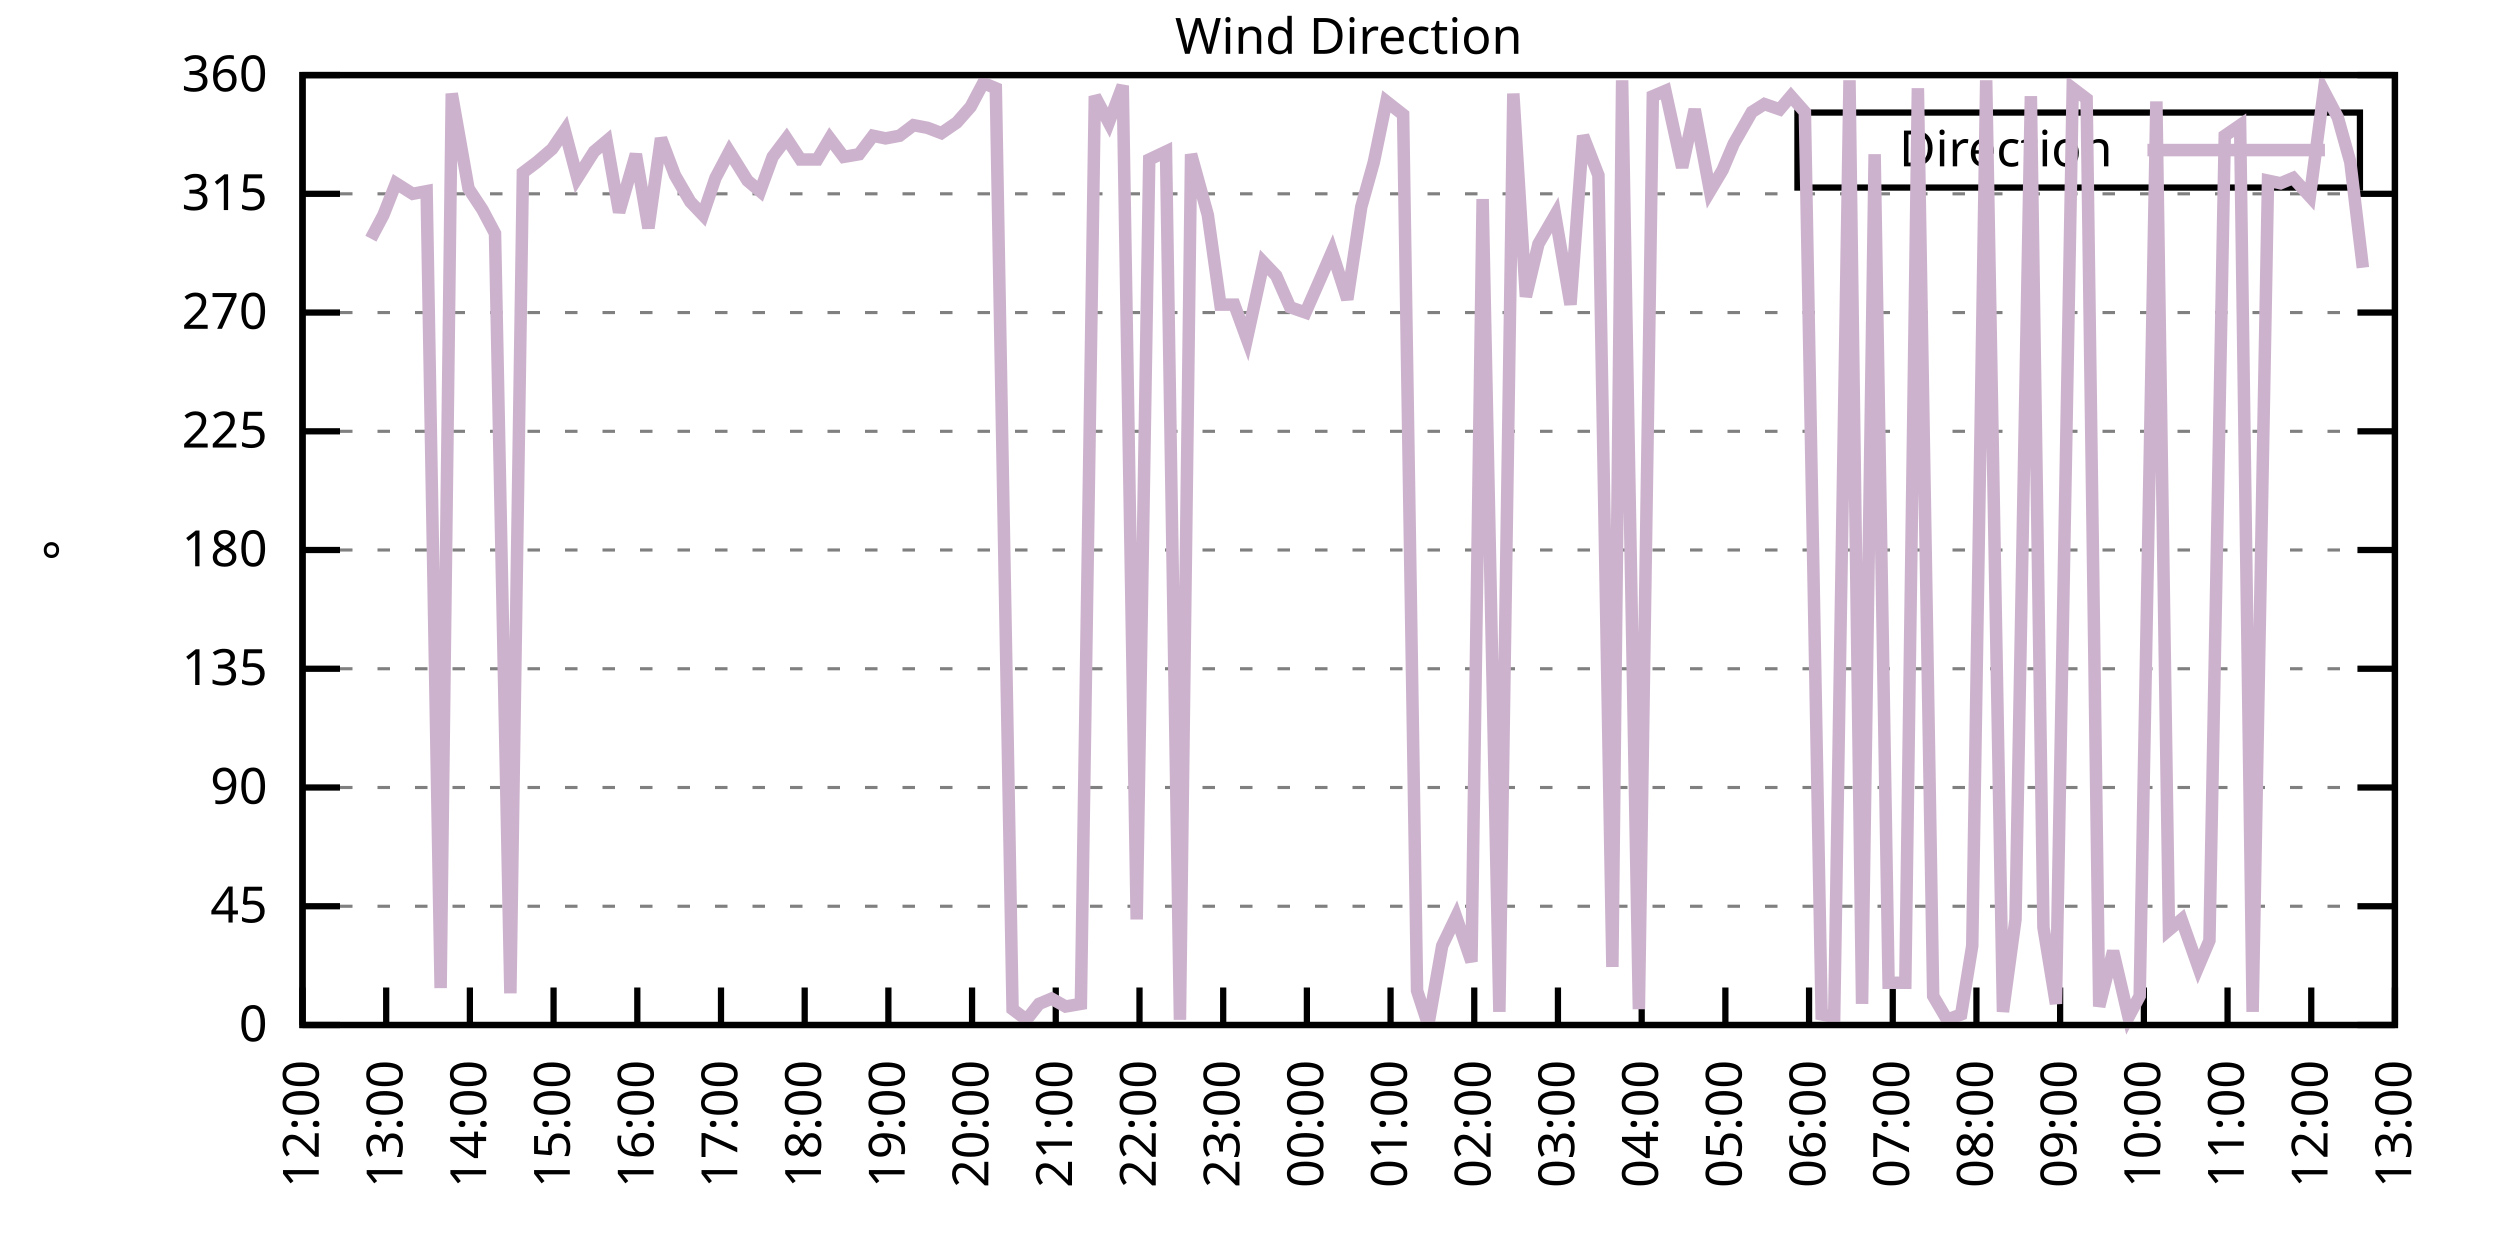
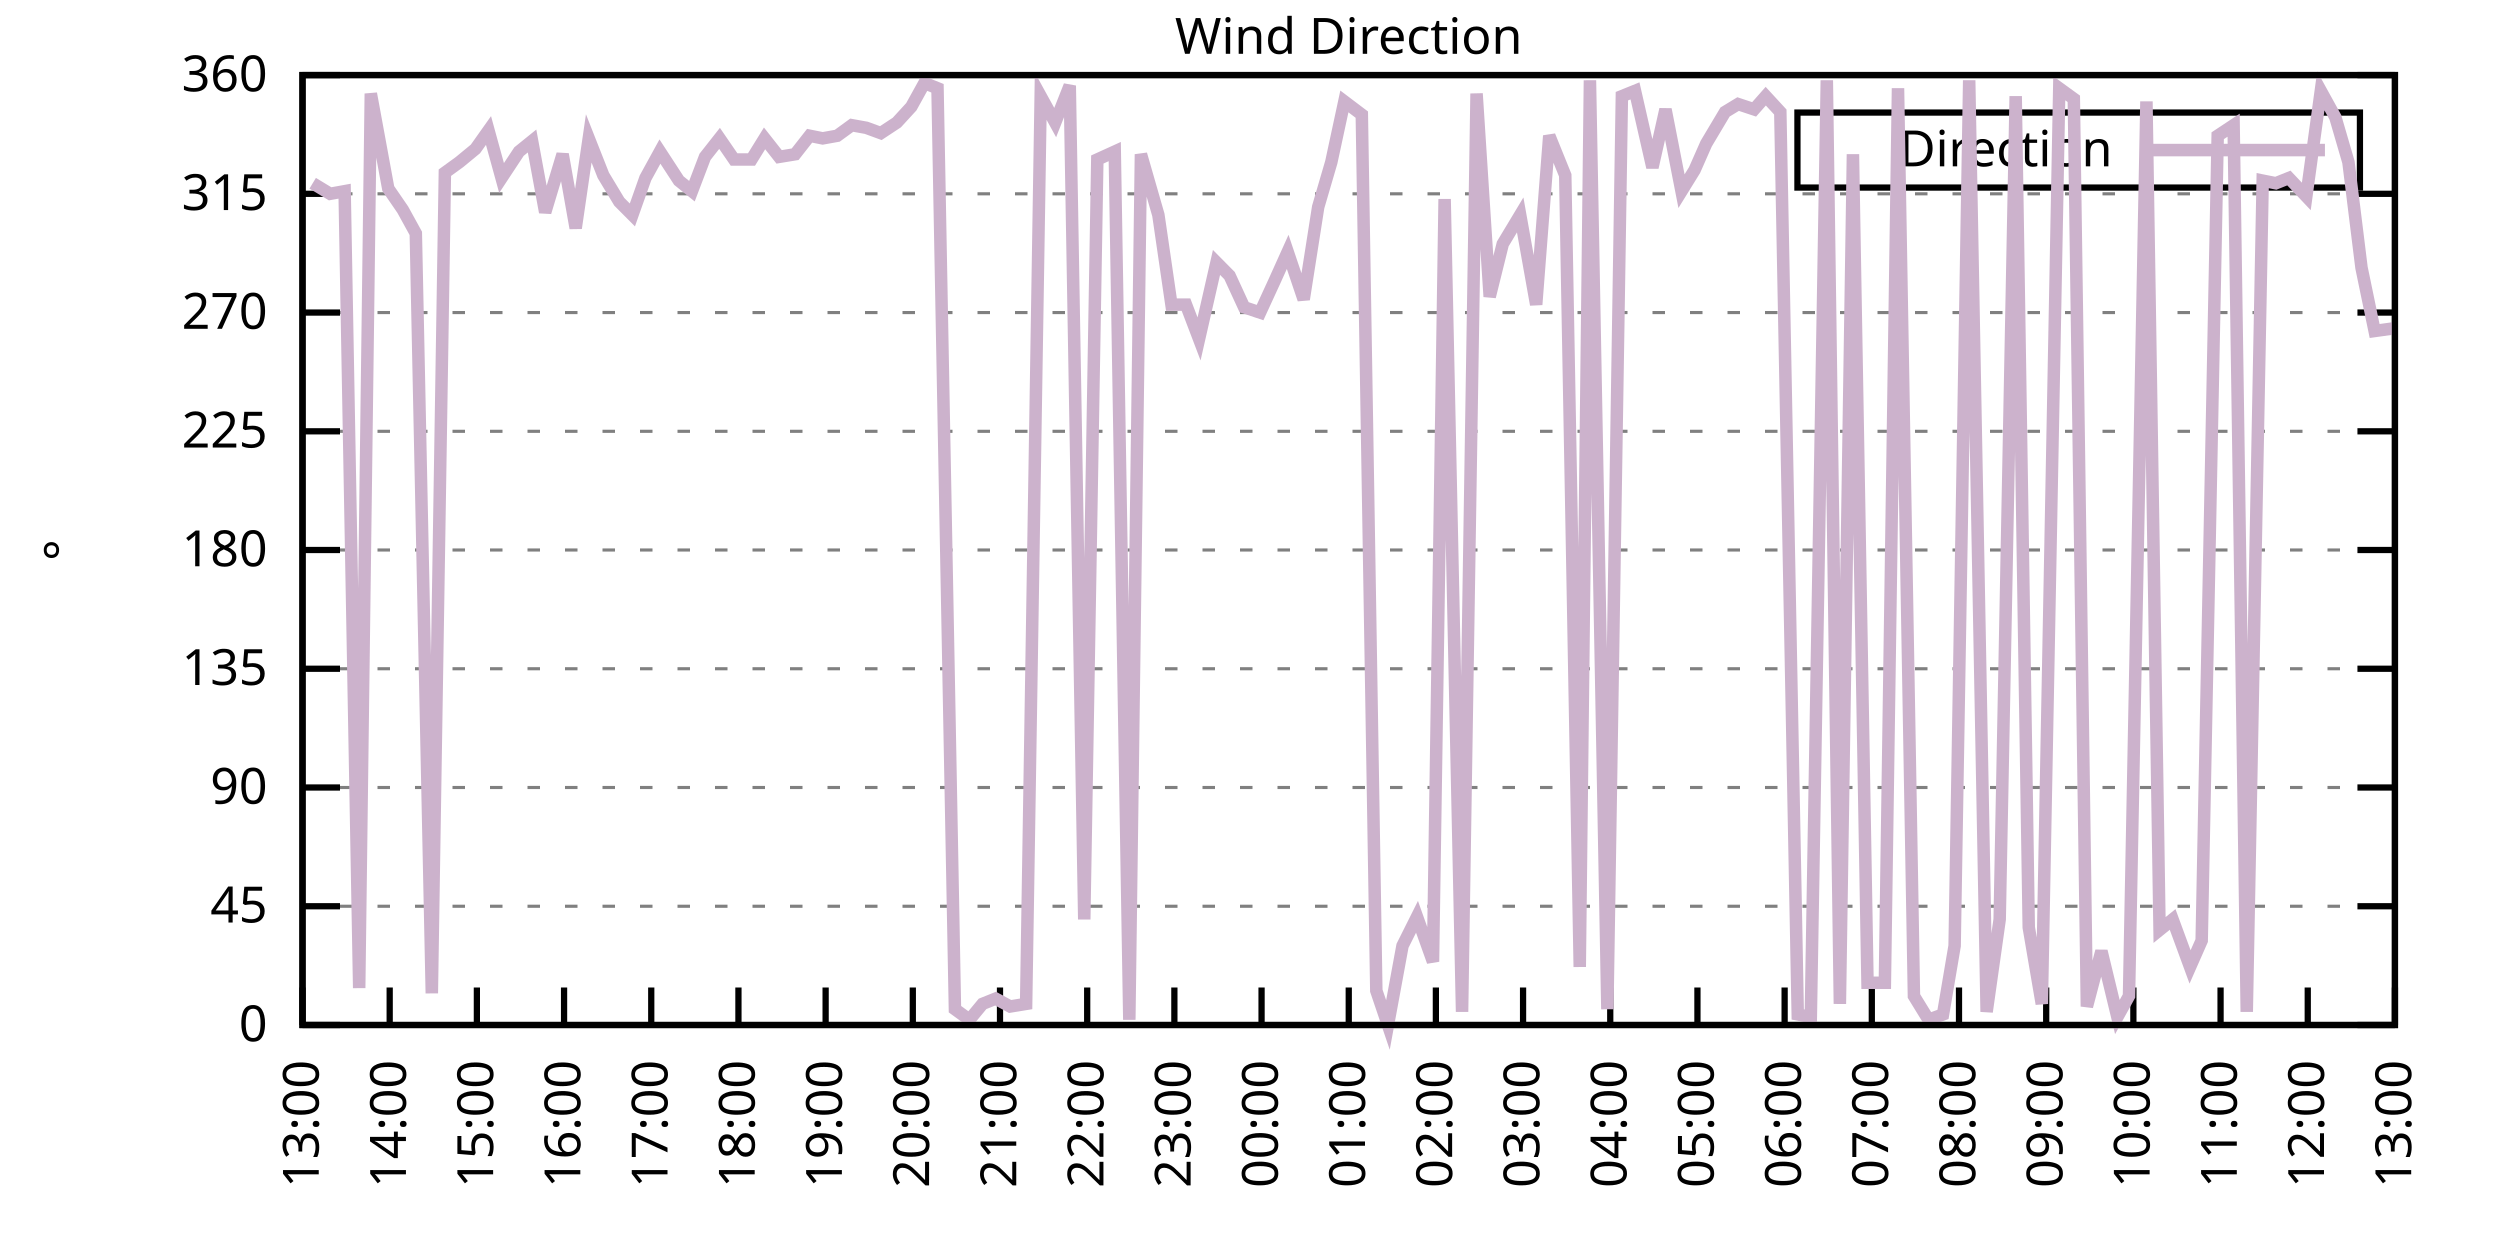
<svg xmlns="http://www.w3.org/2000/svg" xmlns:xlink="http://www.w3.org/1999/xlink" width="400" height="200" viewBox="0 0 400 200">
  <g id="gnuplot_canvas">
    <rect x="0" y="0" width="400" height="200" fill="none" />
    <defs>
      <circle id="gpDot" r="0.5" stroke-width="0.5" stroke="currentColor" />
      <path id="gpPt0" stroke-width="0.333" stroke="currentColor" d="M-1,0 h2 M0,-1 v2" />
      <path id="gpPt1" stroke-width="0.333" stroke="currentColor" d="M-1,-1 L1,1 M1,-1 L-1,1" />
      <path id="gpPt2" stroke-width="0.333" stroke="currentColor" d="M-1,0 L1,0 M0,-1 L0,1 M-1,-1 L1,1 M-1,1 L1,-1" />
      <rect id="gpPt3" stroke-width="0.333" stroke="currentColor" x="-1" y="-1" width="2" height="2" />
      <rect id="gpPt4" stroke-width="0.333" stroke="currentColor" fill="currentColor" x="-1" y="-1" width="2" height="2" />
      <circle id="gpPt5" stroke-width="0.333" stroke="currentColor" cx="0" cy="0" r="1" />
      <use xlink:href="#gpPt5" id="gpPt6" fill="currentColor" stroke="none" />
      <path id="gpPt7" stroke-width="0.333" stroke="currentColor" d="M0,-1.33 L-1.33,0.67 L1.33,0.67 z" />
      <use xlink:href="#gpPt7" id="gpPt8" fill="currentColor" stroke="none" />
      <use xlink:href="#gpPt7" id="gpPt9" stroke="currentColor" transform="rotate(180)" />
      <use xlink:href="#gpPt9" id="gpPt10" fill="currentColor" stroke="none" />
      <use xlink:href="#gpPt3" id="gpPt11" stroke="currentColor" transform="rotate(45)" />
      <use xlink:href="#gpPt11" id="gpPt12" fill="currentColor" stroke="none" />
      <path id="gpPt13" stroke-width="0.333" stroke="currentColor" d="M0,1.330 L1.265,0.411 L0.782,-1.067 L-0.782,-1.076 L-1.265,0.411 z" />
      <use xlink:href="#gpPt13" id="gpPt14" fill="currentColor" stroke="none" />
      <filter id="textbox" filterUnits="objectBoundingBox" x="0" y="0" height="1" width="1">
        <feFlood flood-color="white" flood-opacity="1" result="bgnd" />
        <feComposite in="SourceGraphic" in2="bgnd" operator="atop" />
      </filter>
      <filter id="greybox" filterUnits="objectBoundingBox" x="0" y="0" height="1" width="1">
        <feFlood flood-color="lightgrey" flood-opacity="1" result="grey" />
        <feComposite in="SourceGraphic" in2="grey" operator="atop" />
      </filter>
    </defs>
    <g fill="none" color="white" stroke="currentColor" stroke-width="1.00" stroke-linecap="butt" stroke-linejoin="miter">
</g>
    <g fill="none" color="black" stroke="currentColor" stroke-width="1.00" stroke-linecap="butt" stroke-linejoin="miter">
      <g stroke="none" shape-rendering="crispEdges">
        <polygon fill="rgb(255, 255, 255)" points="48.40,164.00 383.18,164.00 383.18,12.02 48.40,12.02 " />
      </g>
    </g>
    <g fill="none" color="black" stroke="currentColor" stroke-width="1.00" stroke-linecap="butt" stroke-linejoin="miter">
</g>
    <g fill="none" color="black" stroke="black" stroke-width="0.50" stroke-linecap="butt" stroke-linejoin="miter">
</g>
    <g fill="none" color="gray" stroke="currentColor" stroke-width="0.50" stroke-linecap="butt" stroke-linejoin="miter">
      <path stroke="gray" stroke-dasharray="2,4" class="gridline" d="M48.40,164.00 L383.19,164.00  " />
    </g>
    <g fill="none" color="gray" stroke="gray" stroke-width="1.00" stroke-linecap="butt" stroke-linejoin="miter">
</g>
    <g fill="none" color="black" stroke="currentColor" stroke-width="1.00" stroke-linecap="butt" stroke-linejoin="miter">
      <path stroke="black" d="M48.40,164.00 L54.40,164.00 M383.19,164.00 L377.19,164.00  " />
      <g transform="translate(42.80,166.60)" stroke="none" fill="black" font-family="Sans" font-size="8.00" text-anchor="end">
        <text>
          <tspan font-family="Sans"> 0</tspan>
        </text>
      </g>
    </g>
    <g fill="none" color="black" stroke="currentColor" stroke-width="1.00" stroke-linecap="butt" stroke-linejoin="miter">
</g>
    <g fill="none" color="black" stroke="black" stroke-width="0.50" stroke-linecap="butt" stroke-linejoin="miter">
</g>
    <g fill="none" color="gray" stroke="currentColor" stroke-width="0.50" stroke-linecap="butt" stroke-linejoin="miter">
      <path stroke="gray" stroke-dasharray="2,4" class="gridline" d="M48.40,145.00 L383.19,145.00  " />
    </g>
    <g fill="none" color="gray" stroke="gray" stroke-width="1.00" stroke-linecap="butt" stroke-linejoin="miter">
</g>
    <g fill="none" color="black" stroke="currentColor" stroke-width="1.00" stroke-linecap="butt" stroke-linejoin="miter">
      <path stroke="black" d="M48.40,145.00 L54.40,145.00 M383.19,145.00 L377.19,145.00  " />
      <g transform="translate(42.80,147.60)" stroke="none" fill="black" font-family="Sans" font-size="8.00" text-anchor="end">
        <text>
          <tspan font-family="Sans"> 45</tspan>
        </text>
      </g>
    </g>
    <g fill="none" color="black" stroke="currentColor" stroke-width="1.00" stroke-linecap="butt" stroke-linejoin="miter">
</g>
    <g fill="none" color="black" stroke="black" stroke-width="0.50" stroke-linecap="butt" stroke-linejoin="miter">
</g>
    <g fill="none" color="gray" stroke="currentColor" stroke-width="0.50" stroke-linecap="butt" stroke-linejoin="miter">
      <path stroke="gray" stroke-dasharray="2,4" class="gridline" d="M48.40,126.00 L383.19,126.00  " />
    </g>
    <g fill="none" color="gray" stroke="gray" stroke-width="1.00" stroke-linecap="butt" stroke-linejoin="miter">
</g>
    <g fill="none" color="black" stroke="currentColor" stroke-width="1.00" stroke-linecap="butt" stroke-linejoin="miter">
      <path stroke="black" d="M48.40,126.00 L54.40,126.00 M383.19,126.00 L377.19,126.00  " />
      <g transform="translate(42.80,128.60)" stroke="none" fill="black" font-family="Sans" font-size="8.00" text-anchor="end">
        <text>
          <tspan font-family="Sans"> 90</tspan>
        </text>
      </g>
    </g>
    <g fill="none" color="black" stroke="currentColor" stroke-width="1.00" stroke-linecap="butt" stroke-linejoin="miter">
</g>
    <g fill="none" color="black" stroke="black" stroke-width="0.50" stroke-linecap="butt" stroke-linejoin="miter">
</g>
    <g fill="none" color="gray" stroke="currentColor" stroke-width="0.50" stroke-linecap="butt" stroke-linejoin="miter">
      <path stroke="gray" stroke-dasharray="2,4" class="gridline" d="M48.40,107.00 L383.19,107.00  " />
    </g>
    <g fill="none" color="gray" stroke="gray" stroke-width="1.00" stroke-linecap="butt" stroke-linejoin="miter">
</g>
    <g fill="none" color="black" stroke="currentColor" stroke-width="1.00" stroke-linecap="butt" stroke-linejoin="miter">
      <path stroke="black" d="M48.40,107.00 L54.40,107.00 M383.19,107.00 L377.19,107.00  " />
      <g transform="translate(42.80,109.60)" stroke="none" fill="black" font-family="Sans" font-size="8.00" text-anchor="end">
        <text>
          <tspan font-family="Sans"> 135</tspan>
        </text>
      </g>
    </g>
    <g fill="none" color="black" stroke="currentColor" stroke-width="1.00" stroke-linecap="butt" stroke-linejoin="miter">
</g>
    <g fill="none" color="black" stroke="black" stroke-width="0.50" stroke-linecap="butt" stroke-linejoin="miter">
</g>
    <g fill="none" color="gray" stroke="currentColor" stroke-width="0.50" stroke-linecap="butt" stroke-linejoin="miter">
      <path stroke="gray" stroke-dasharray="2,4" class="gridline" d="M48.40,88.00 L383.19,88.00  " />
    </g>
    <g fill="none" color="gray" stroke="gray" stroke-width="1.00" stroke-linecap="butt" stroke-linejoin="miter">
</g>
    <g fill="none" color="black" stroke="currentColor" stroke-width="1.00" stroke-linecap="butt" stroke-linejoin="miter">
      <path stroke="black" d="M48.40,88.00 L54.40,88.00 M383.19,88.00 L377.19,88.00  " />
      <g transform="translate(42.80,90.60)" stroke="none" fill="black" font-family="Sans" font-size="8.00" text-anchor="end">
        <text>
          <tspan font-family="Sans"> 180</tspan>
        </text>
      </g>
    </g>
    <g fill="none" color="black" stroke="currentColor" stroke-width="1.00" stroke-linecap="butt" stroke-linejoin="miter">
</g>
    <g fill="none" color="black" stroke="black" stroke-width="0.50" stroke-linecap="butt" stroke-linejoin="miter">
</g>
    <g fill="none" color="gray" stroke="currentColor" stroke-width="0.50" stroke-linecap="butt" stroke-linejoin="miter">
      <path stroke="gray" stroke-dasharray="2,4" class="gridline" d="M48.40,69.01 L383.19,69.01  " />
    </g>
    <g fill="none" color="gray" stroke="gray" stroke-width="1.00" stroke-linecap="butt" stroke-linejoin="miter">
</g>
    <g fill="none" color="black" stroke="currentColor" stroke-width="1.00" stroke-linecap="butt" stroke-linejoin="miter">
      <path stroke="black" d="M48.40,69.01 L54.40,69.01 M383.19,69.01 L377.19,69.01  " />
      <g transform="translate(42.80,71.61)" stroke="none" fill="black" font-family="Sans" font-size="8.00" text-anchor="end">
        <text>
          <tspan font-family="Sans"> 225</tspan>
        </text>
      </g>
    </g>
    <g fill="none" color="black" stroke="currentColor" stroke-width="1.00" stroke-linecap="butt" stroke-linejoin="miter">
</g>
    <g fill="none" color="black" stroke="black" stroke-width="0.50" stroke-linecap="butt" stroke-linejoin="miter">
</g>
    <g fill="none" color="gray" stroke="currentColor" stroke-width="0.50" stroke-linecap="butt" stroke-linejoin="miter">
      <path stroke="gray" stroke-dasharray="2,4" class="gridline" d="M48.40,50.01 L383.19,50.01  " />
    </g>
    <g fill="none" color="gray" stroke="gray" stroke-width="1.00" stroke-linecap="butt" stroke-linejoin="miter">
</g>
    <g fill="none" color="black" stroke="currentColor" stroke-width="1.00" stroke-linecap="butt" stroke-linejoin="miter">
      <path stroke="black" d="M48.40,50.01 L54.40,50.01 M383.19,50.01 L377.19,50.01  " />
      <g transform="translate(42.80,52.61)" stroke="none" fill="black" font-family="Sans" font-size="8.00" text-anchor="end">
        <text>
          <tspan font-family="Sans"> 270</tspan>
        </text>
      </g>
    </g>
    <g fill="none" color="black" stroke="currentColor" stroke-width="1.00" stroke-linecap="butt" stroke-linejoin="miter">
</g>
    <g fill="none" color="black" stroke="black" stroke-width="0.50" stroke-linecap="butt" stroke-linejoin="miter">
</g>
    <g fill="none" color="gray" stroke="currentColor" stroke-width="0.50" stroke-linecap="butt" stroke-linejoin="miter">
      <path stroke="gray" stroke-dasharray="2,4" class="gridline" d="M48.40,31.01 L383.19,31.01  " />
    </g>
    <g fill="none" color="gray" stroke="gray" stroke-width="1.00" stroke-linecap="butt" stroke-linejoin="miter">
</g>
    <g fill="none" color="black" stroke="currentColor" stroke-width="1.00" stroke-linecap="butt" stroke-linejoin="miter">
      <path stroke="black" d="M48.40,31.01 L54.40,31.01 M383.19,31.01 L377.19,31.01  " />
      <g transform="translate(42.80,33.61)" stroke="none" fill="black" font-family="Sans" font-size="8.00" text-anchor="end">
        <text>
          <tspan font-family="Sans"> 315</tspan>
        </text>
      </g>
    </g>
    <g fill="none" color="black" stroke="currentColor" stroke-width="1.00" stroke-linecap="butt" stroke-linejoin="miter">
</g>
    <g fill="none" color="black" stroke="black" stroke-width="0.50" stroke-linecap="butt" stroke-linejoin="miter">
</g>
    <g fill="none" color="gray" stroke="currentColor" stroke-width="0.50" stroke-linecap="butt" stroke-linejoin="miter">
      <path stroke="gray" stroke-dasharray="2,4" class="gridline" d="M48.40,12.01 L383.19,12.01  " />
    </g>
    <g fill="none" color="gray" stroke="gray" stroke-width="1.00" stroke-linecap="butt" stroke-linejoin="miter">
</g>
    <g fill="none" color="black" stroke="currentColor" stroke-width="1.00" stroke-linecap="butt" stroke-linejoin="miter">
      <path stroke="black" d="M48.40,12.01 L54.40,12.01 M383.19,12.01 L377.19,12.01  " />
      <g transform="translate(42.80,14.61)" stroke="none" fill="black" font-family="Sans" font-size="8.00" text-anchor="end">
        <text>
          <tspan font-family="Sans"> 360</tspan>
        </text>
      </g>
    </g>
    <g fill="none" color="black" stroke="currentColor" stroke-width="1.00" stroke-linecap="butt" stroke-linejoin="miter">
      <path stroke="black" d="M48.40,164.00 L48.40,158.00  " />
      <g transform="translate(51.00,169.60) rotate(270.00)" stroke="none" fill="black" font-family="Sans" font-size="8.00" text-anchor="end">
        <text>
-           <tspan font-family="Sans">12:00</tspan>
-         </text>
-       </g>
-     </g>
-     <g fill="none" color="black" stroke="currentColor" stroke-width="1.00" stroke-linecap="butt" stroke-linejoin="miter">
-       <path stroke="black" d="M61.79,164.00 L61.79,158.00  " />
-       <g transform="translate(64.39,169.60) rotate(270.00)" stroke="none" fill="black" font-family="Sans" font-size="8.00" text-anchor="end">
-         <text>
          <tspan font-family="Sans">13:00</tspan>
        </text>
      </g>
    </g>
    <g fill="none" color="black" stroke="currentColor" stroke-width="1.00" stroke-linecap="butt" stroke-linejoin="miter">
-       <path stroke="black" d="M75.18,164.00 L75.18,158.00  " />
-       <g transform="translate(77.78,169.60) rotate(270.00)" stroke="none" fill="black" font-family="Sans" font-size="8.00" text-anchor="end">
+       <path stroke="black" d="M62.35,164.00 L62.35,158.00  " />
+       <g transform="translate(64.95,169.60) rotate(270.00)" stroke="none" fill="black" font-family="Sans" font-size="8.00" text-anchor="end">
        <text>
          <tspan font-family="Sans">14:00</tspan>
        </text>
      </g>
    </g>
    <g fill="none" color="black" stroke="currentColor" stroke-width="1.00" stroke-linecap="butt" stroke-linejoin="miter">
-       <path stroke="black" d="M88.57,164.00 L88.57,158.00  " />
-       <g transform="translate(91.17,169.60) rotate(270.00)" stroke="none" fill="black" font-family="Sans" font-size="8.00" text-anchor="end">
+       <path stroke="black" d="M76.30,164.00 L76.30,158.00  " />
+       <g transform="translate(78.90,169.60) rotate(270.00)" stroke="none" fill="black" font-family="Sans" font-size="8.00" text-anchor="end">
        <text>
          <tspan font-family="Sans">15:00</tspan>
        </text>
      </g>
    </g>
    <g fill="none" color="black" stroke="currentColor" stroke-width="1.00" stroke-linecap="butt" stroke-linejoin="miter">
-       <path stroke="black" d="M101.97,164.00 L101.97,158.00  " />
-       <g transform="translate(104.57,169.60) rotate(270.00)" stroke="none" fill="black" font-family="Sans" font-size="8.00" text-anchor="end">
+       <path stroke="black" d="M90.25,164.00 L90.25,158.00  " />
+       <g transform="translate(92.85,169.60) rotate(270.00)" stroke="none" fill="black" font-family="Sans" font-size="8.00" text-anchor="end">
        <text>
          <tspan font-family="Sans">16:00</tspan>
        </text>
      </g>
    </g>
    <g fill="none" color="black" stroke="currentColor" stroke-width="1.00" stroke-linecap="butt" stroke-linejoin="miter">
-       <path stroke="black" d="M115.36,164.00 L115.36,158.00  " />
-       <g transform="translate(117.96,169.60) rotate(270.00)" stroke="none" fill="black" font-family="Sans" font-size="8.00" text-anchor="end">
+       <path stroke="black" d="M104.20,164.00 L104.20,158.00  " />
+       <g transform="translate(106.80,169.60) rotate(270.00)" stroke="none" fill="black" font-family="Sans" font-size="8.00" text-anchor="end">
        <text>
          <tspan font-family="Sans">17:00</tspan>
        </text>
      </g>
    </g>
    <g fill="none" color="black" stroke="currentColor" stroke-width="1.00" stroke-linecap="butt" stroke-linejoin="miter">
-       <path stroke="black" d="M128.75,164.00 L128.75,158.00  " />
-       <g transform="translate(131.35,169.60) rotate(270.00)" stroke="none" fill="black" font-family="Sans" font-size="8.00" text-anchor="end">
+       <path stroke="black" d="M118.15,164.00 L118.15,158.00  " />
+       <g transform="translate(120.75,169.60) rotate(270.00)" stroke="none" fill="black" font-family="Sans" font-size="8.00" text-anchor="end">
        <text>
          <tspan font-family="Sans">18:00</tspan>
        </text>
      </g>
    </g>
    <g fill="none" color="black" stroke="currentColor" stroke-width="1.00" stroke-linecap="butt" stroke-linejoin="miter">
-       <path stroke="black" d="M142.14,164.00 L142.14,158.00  " />
-       <g transform="translate(144.74,169.60) rotate(270.00)" stroke="none" fill="black" font-family="Sans" font-size="8.00" text-anchor="end">
+       <path stroke="black" d="M132.10,164.00 L132.10,158.00  " />
+       <g transform="translate(134.70,169.60) rotate(270.00)" stroke="none" fill="black" font-family="Sans" font-size="8.00" text-anchor="end">
        <text>
          <tspan font-family="Sans">19:00</tspan>
        </text>
      </g>
    </g>
    <g fill="none" color="black" stroke="currentColor" stroke-width="1.00" stroke-linecap="butt" stroke-linejoin="miter">
-       <path stroke="black" d="M155.53,164.00 L155.53,158.00  " />
-       <g transform="translate(158.13,169.60) rotate(270.00)" stroke="none" fill="black" font-family="Sans" font-size="8.00" text-anchor="end">
+       <path stroke="black" d="M146.05,164.00 L146.05,158.00  " />
+       <g transform="translate(148.65,169.60) rotate(270.00)" stroke="none" fill="black" font-family="Sans" font-size="8.00" text-anchor="end">
        <text>
          <tspan font-family="Sans">20:00</tspan>
        </text>
      </g>
    </g>
    <g fill="none" color="black" stroke="currentColor" stroke-width="1.00" stroke-linecap="butt" stroke-linejoin="miter">
-       <path stroke="black" d="M168.92,164.00 L168.92,158.00  " />
-       <g transform="translate(171.52,169.60) rotate(270.00)" stroke="none" fill="black" font-family="Sans" font-size="8.00" text-anchor="end">
+       <path stroke="black" d="M160.00,164.00 L160.00,158.00  " />
+       <g transform="translate(162.60,169.60) rotate(270.00)" stroke="none" fill="black" font-family="Sans" font-size="8.00" text-anchor="end">
        <text>
          <tspan font-family="Sans">21:00</tspan>
        </text>
      </g>
    </g>
    <g fill="none" color="black" stroke="currentColor" stroke-width="1.00" stroke-linecap="butt" stroke-linejoin="miter">
-       <path stroke="black" d="M182.32,164.00 L182.32,158.00  " />
-       <g transform="translate(184.92,169.60) rotate(270.00)" stroke="none" fill="black" font-family="Sans" font-size="8.00" text-anchor="end">
+       <path stroke="black" d="M173.95,164.00 L173.95,158.00  " />
+       <g transform="translate(176.55,169.60) rotate(270.00)" stroke="none" fill="black" font-family="Sans" font-size="8.00" text-anchor="end">
        <text>
          <tspan font-family="Sans">22:00</tspan>
        </text>
      </g>
    </g>
    <g fill="none" color="black" stroke="currentColor" stroke-width="1.00" stroke-linecap="butt" stroke-linejoin="miter">
-       <path stroke="black" d="M195.71,164.00 L195.71,158.00  " />
-       <g transform="translate(198.31,169.60) rotate(270.00)" stroke="none" fill="black" font-family="Sans" font-size="8.00" text-anchor="end">
+       <path stroke="black" d="M187.90,164.00 L187.90,158.00  " />
+       <g transform="translate(190.50,169.60) rotate(270.00)" stroke="none" fill="black" font-family="Sans" font-size="8.00" text-anchor="end">
        <text>
          <tspan font-family="Sans">23:00</tspan>
        </text>
      </g>
    </g>
    <g fill="none" color="black" stroke="currentColor" stroke-width="1.00" stroke-linecap="butt" stroke-linejoin="miter">
-       <path stroke="black" d="M209.10,164.00 L209.10,158.00  " />
-       <g transform="translate(211.70,169.60) rotate(270.00)" stroke="none" fill="black" font-family="Sans" font-size="8.00" text-anchor="end">
+       <path stroke="black" d="M201.85,164.00 L201.85,158.00  " />
+       <g transform="translate(204.45,169.60) rotate(270.00)" stroke="none" fill="black" font-family="Sans" font-size="8.00" text-anchor="end">
        <text>
          <tspan font-family="Sans">00:00</tspan>
        </text>
      </g>
    </g>
    <g fill="none" color="black" stroke="currentColor" stroke-width="1.00" stroke-linecap="butt" stroke-linejoin="miter">
-       <path stroke="black" d="M222.49,164.00 L222.49,158.00  " />
-       <g transform="translate(225.09,169.60) rotate(270.00)" stroke="none" fill="black" font-family="Sans" font-size="8.00" text-anchor="end">
+       <path stroke="black" d="M215.80,164.00 L215.80,158.00  " />
+       <g transform="translate(218.40,169.60) rotate(270.00)" stroke="none" fill="black" font-family="Sans" font-size="8.00" text-anchor="end">
        <text>
          <tspan font-family="Sans">01:00</tspan>
        </text>
      </g>
    </g>
    <g fill="none" color="black" stroke="currentColor" stroke-width="1.00" stroke-linecap="butt" stroke-linejoin="miter">
-       <path stroke="black" d="M235.88,164.00 L235.88,158.00  " />
-       <g transform="translate(238.48,169.60) rotate(270.00)" stroke="none" fill="black" font-family="Sans" font-size="8.00" text-anchor="end">
+       <path stroke="black" d="M229.74,164.00 L229.74,158.00  " />
+       <g transform="translate(232.34,169.60) rotate(270.00)" stroke="none" fill="black" font-family="Sans" font-size="8.00" text-anchor="end">
        <text>
          <tspan font-family="Sans">02:00</tspan>
        </text>
      </g>
    </g>
    <g fill="none" color="black" stroke="currentColor" stroke-width="1.00" stroke-linecap="butt" stroke-linejoin="miter">
-       <path stroke="black" d="M249.27,164.00 L249.27,158.00  " />
-       <g transform="translate(251.87,169.60) rotate(270.00)" stroke="none" fill="black" font-family="Sans" font-size="8.00" text-anchor="end">
+       <path stroke="black" d="M243.69,164.00 L243.69,158.00  " />
+       <g transform="translate(246.29,169.60) rotate(270.00)" stroke="none" fill="black" font-family="Sans" font-size="8.00" text-anchor="end">
        <text>
          <tspan font-family="Sans">03:00</tspan>
        </text>
      </g>
    </g>
    <g fill="none" color="black" stroke="currentColor" stroke-width="1.00" stroke-linecap="butt" stroke-linejoin="miter">
-       <path stroke="black" d="M262.67,164.00 L262.67,158.00  " />
-       <g transform="translate(265.27,169.60) rotate(270.00)" stroke="none" fill="black" font-family="Sans" font-size="8.00" text-anchor="end">
+       <path stroke="black" d="M257.64,164.00 L257.64,158.00  " />
+       <g transform="translate(260.24,169.60) rotate(270.00)" stroke="none" fill="black" font-family="Sans" font-size="8.00" text-anchor="end">
        <text>
          <tspan font-family="Sans">04:00</tspan>
        </text>
      </g>
    </g>
    <g fill="none" color="black" stroke="currentColor" stroke-width="1.00" stroke-linecap="butt" stroke-linejoin="miter">
-       <path stroke="black" d="M276.06,164.00 L276.06,158.00  " />
-       <g transform="translate(278.66,169.60) rotate(270.00)" stroke="none" fill="black" font-family="Sans" font-size="8.00" text-anchor="end">
+       <path stroke="black" d="M271.59,164.00 L271.59,158.00  " />
+       <g transform="translate(274.19,169.60) rotate(270.00)" stroke="none" fill="black" font-family="Sans" font-size="8.00" text-anchor="end">
        <text>
          <tspan font-family="Sans">05:00</tspan>
        </text>
      </g>
    </g>
    <g fill="none" color="black" stroke="currentColor" stroke-width="1.00" stroke-linecap="butt" stroke-linejoin="miter">
-       <path stroke="black" d="M289.45,164.00 L289.45,158.00  " />
-       <g transform="translate(292.05,169.60) rotate(270.00)" stroke="none" fill="black" font-family="Sans" font-size="8.00" text-anchor="end">
+       <path stroke="black" d="M285.54,164.00 L285.54,158.00  " />
+       <g transform="translate(288.14,169.60) rotate(270.00)" stroke="none" fill="black" font-family="Sans" font-size="8.00" text-anchor="end">
        <text>
          <tspan font-family="Sans">06:00</tspan>
        </text>
      </g>
    </g>
    <g fill="none" color="black" stroke="currentColor" stroke-width="1.00" stroke-linecap="butt" stroke-linejoin="miter">
-       <path stroke="black" d="M302.84,164.00 L302.84,158.00  " />
-       <g transform="translate(305.44,169.60) rotate(270.00)" stroke="none" fill="black" font-family="Sans" font-size="8.00" text-anchor="end">
+       <path stroke="black" d="M299.49,164.00 L299.49,158.00  " />
+       <g transform="translate(302.09,169.60) rotate(270.00)" stroke="none" fill="black" font-family="Sans" font-size="8.00" text-anchor="end">
        <text>
          <tspan font-family="Sans">07:00</tspan>
        </text>
      </g>
    </g>
    <g fill="none" color="black" stroke="currentColor" stroke-width="1.00" stroke-linecap="butt" stroke-linejoin="miter">
-       <path stroke="black" d="M316.23,164.00 L316.23,158.00  " />
-       <g transform="translate(318.83,169.60) rotate(270.00)" stroke="none" fill="black" font-family="Sans" font-size="8.00" text-anchor="end">
+       <path stroke="black" d="M313.44,164.00 L313.44,158.00  " />
+       <g transform="translate(316.04,169.60) rotate(270.00)" stroke="none" fill="black" font-family="Sans" font-size="8.00" text-anchor="end">
        <text>
          <tspan font-family="Sans">08:00</tspan>
        </text>
      </g>
    </g>
    <g fill="none" color="black" stroke="currentColor" stroke-width="1.00" stroke-linecap="butt" stroke-linejoin="miter">
-       <path stroke="black" d="M329.62,164.00 L329.62,158.00  " />
-       <g transform="translate(332.22,169.60) rotate(270.00)" stroke="none" fill="black" font-family="Sans" font-size="8.00" text-anchor="end">
+       <path stroke="black" d="M327.39,164.00 L327.39,158.00  " />
+       <g transform="translate(329.99,169.60) rotate(270.00)" stroke="none" fill="black" font-family="Sans" font-size="8.00" text-anchor="end">
        <text>
          <tspan font-family="Sans">09:00</tspan>
        </text>
      </g>
    </g>
    <g fill="none" color="black" stroke="currentColor" stroke-width="1.00" stroke-linecap="butt" stroke-linejoin="miter">
-       <path stroke="black" d="M343.02,164.00 L343.02,158.00  " />
-       <g transform="translate(345.62,169.60) rotate(270.00)" stroke="none" fill="black" font-family="Sans" font-size="8.00" text-anchor="end">
+       <path stroke="black" d="M341.34,164.00 L341.34,158.00  " />
+       <g transform="translate(343.94,169.60) rotate(270.00)" stroke="none" fill="black" font-family="Sans" font-size="8.00" text-anchor="end">
        <text>
          <tspan font-family="Sans">10:00</tspan>
        </text>
      </g>
    </g>
    <g fill="none" color="black" stroke="currentColor" stroke-width="1.00" stroke-linecap="butt" stroke-linejoin="miter">
-       <path stroke="black" d="M356.41,164.00 L356.41,158.00  " />
-       <g transform="translate(359.01,169.60) rotate(270.00)" stroke="none" fill="black" font-family="Sans" font-size="8.00" text-anchor="end">
+       <path stroke="black" d="M355.29,164.00 L355.29,158.00  " />
+       <g transform="translate(357.89,169.60) rotate(270.00)" stroke="none" fill="black" font-family="Sans" font-size="8.00" text-anchor="end">
        <text>
          <tspan font-family="Sans">11:00</tspan>
        </text>
      </g>
    </g>
    <g fill="none" color="black" stroke="currentColor" stroke-width="1.00" stroke-linecap="butt" stroke-linejoin="miter">
-       <path stroke="black" d="M369.80,164.00 L369.80,158.00  " />
-       <g transform="translate(372.40,169.60) rotate(270.00)" stroke="none" fill="black" font-family="Sans" font-size="8.00" text-anchor="end">
+       <path stroke="black" d="M369.24,164.00 L369.24,158.00  " />
+       <g transform="translate(371.84,169.60) rotate(270.00)" stroke="none" fill="black" font-family="Sans" font-size="8.00" text-anchor="end">
        <text>
          <tspan font-family="Sans">12:00</tspan>
        </text>
      </g>
    </g>
    <g fill="none" color="black" stroke="currentColor" stroke-width="1.00" stroke-linecap="butt" stroke-linejoin="miter">
      <path stroke="black" d="M383.19,164.00 L383.19,158.00  " />
      <g transform="translate(385.79,169.60) rotate(270.00)" stroke="none" fill="black" font-family="Sans" font-size="8.00" text-anchor="end">
        <text>
          <tspan font-family="Sans">13:00</tspan>
        </text>
      </g>
    </g>
    <g fill="none" color="black" stroke="currentColor" stroke-width="1.00" stroke-linecap="butt" stroke-linejoin="miter">
</g>
    <g fill="none" color="black" stroke="currentColor" stroke-width="1.00" stroke-linecap="butt" stroke-linejoin="miter">
      <path stroke="black" d="M48.40,12.01 L48.40,164.00 L383.19,164.00 L383.19,12.01 L48.40,12.01 Z  " />
    </g>
    <g fill="none" color="black" stroke="currentColor" stroke-width="1.00" stroke-linecap="butt" stroke-linejoin="miter">
</g>
    <g fill="none" color="black" stroke="currentColor" stroke-width="1.00" stroke-linecap="butt" stroke-linejoin="miter">
      <path stroke="black" d="M287.59,30.01 L287.59,18.01 L377.59,18.01 L377.59,30.01 L287.59,30.01 Z  " />
    </g>
    <g id="Wind_direction_plot_1">
      <g fill="none" color="white" stroke="black" stroke-width="2.00" stroke-linecap="butt" stroke-linejoin="miter">
</g>
      <g fill="none" color="black" stroke="currentColor" stroke-width="2.00" stroke-linecap="butt" stroke-linejoin="miter">
        <g transform="translate(337.99,26.61)" stroke="none" fill="black" font-family="Sans" font-size="8.00" text-anchor="end">
          <text>
            <tspan font-family="Sans">Direction</tspan>
          </text>
        </g>
      </g>
      <g fill="none" color="black" stroke="currentColor" stroke-width="2.00" stroke-linecap="butt" stroke-linejoin="miter">
-         <path stroke="rgb(204, 178, 204)" d="M343.59,24.01 L371.99,24.01 M59.34,38.19 L61.35,34.39 L63.35,29.32 L66.03,31.01 L68.26,30.59 L70.50,158.09   L72.28,14.97 L74.96,30.16 L77.19,33.54 L79.20,37.34 L81.66,158.93 L83.66,27.63 L85.90,25.94 L88.35,23.83   L90.36,20.88 L92.37,28.48 L95.05,24.25 L97.06,22.56 L99.06,33.96 L101.74,24.68 L103.75,36.50 L105.76,22.14   L107.99,28.05 L110.45,32.28 L112.46,34.39 L114.47,28.48 L116.70,24.25 L119.60,28.90 L121.61,30.59 L123.62,25.10   L125.85,22.14 L128.08,25.52 L130.76,25.52 L132.77,22.14 L135.00,25.10 L137.45,24.68 L139.69,21.72 L141.69,22.14   L143.93,21.72 L146.16,20.03 L148.39,20.45 L150.62,21.30 L153.08,19.61 L155.31,17.08 L157.32,13.28 L159.33,14.12   L162.01,161.47 L164.24,163.16 L166.25,160.62 L168.25,159.78 L170.49,161.04 L172.94,160.62 L175.17,15.39 L177.41,19.61   L179.64,13.70 L181.87,147.11 L183.88,25.52 L186.56,24.25 L188.79,163.16 L190.57,24.68 L193.25,34.39 L195.26,48.74   L197.49,48.74 L199.50,54.23 L202.18,41.99 L204.19,44.10 L206.42,49.16 L208.88,50.01 L211.11,44.94 L213.12,40.30   L215.57,47.90 L217.80,33.12 L219.81,25.94 L221.82,16.23 L224.50,18.34 L226.73,158.51 L228.52,164.00 L230.75,151.33   L232.98,146.69 L235.44,153.87 L237.22,31.85 L239.90,161.89 L242.13,14.97 L244.14,47.47 L246.15,39.03 L248.83,34.39   L251.28,48.74 L253.29,21.72 L255.75,28.05 L257.98,154.71 L259.54,12.85 L262.22,161.47 L264.45,15.39 L266.46,14.54   L269.14,26.79 L271.15,17.50 L273.60,30.59 L275.61,27.21 L277.40,22.99 L280.30,17.92 L282.31,16.65 L284.76,17.50   L286.55,15.39 L288.78,17.92 L291.46,162.31 L293.47,162.73 L295.92,12.85 L297.93,160.62 L299.94,24.68 L302.17,157.24   L304.85,157.24 L306.86,14.12 L309.31,159.36 L311.54,163.16 L313.78,162.31 L315.56,151.33 L317.79,12.85 L320.47,161.89   L322.48,147.11 L324.94,15.39 L326.95,148.38 L328.95,160.62 L331.63,14.12 L333.86,15.81 L335.87,161.04 L338.10,152.18   L340.56,162.73 L342.35,159.36 L345.02,16.23 L347.03,148.80 L349.04,147.11 L351.72,154.71 L353.51,150.49 L355.96,21.72   L358.42,20.03 L360.42,161.89 L362.88,28.90 L364.89,29.32 L366.90,28.48 L369.58,31.43 L371.81,14.54 L374.04,18.77   L376.05,25.94 L378.06,42.83  " />
+         <path stroke="rgb(204, 178, 204)" d="M343.59,24.01 L371.99,24.01 M50.03,29.32 L52.82,31.01 L55.14,30.59 L57.47,158.09 L59.33,14.97 L62.12,30.16   L64.44,33.54 L66.53,37.34 L69.09,158.93 L71.18,27.63 L73.51,25.94 L76.07,23.83 L78.16,20.88 L80.25,28.48   L83.04,24.25 L85.13,22.56 L87.23,33.96 L90.02,24.68 L92.11,36.50 L94.20,22.14 L96.53,28.05 L99.08,32.28   L101.18,34.39 L103.27,28.48 L105.59,24.25 L108.62,28.90 L110.71,30.59 L112.80,25.10 L115.13,22.14 L117.45,25.52   L120.24,25.52 L122.33,22.14 L124.66,25.10 L127.22,24.68 L129.54,21.72 L131.63,22.14 L133.96,21.72 L136.28,20.03   L138.61,20.45 L140.93,21.30 L143.49,19.61 L145.81,17.08 L147.91,13.28 L150.00,14.12 L152.79,161.47 L155.11,163.16   L157.21,160.62 L159.30,159.78 L161.62,161.04 L164.18,160.62 L166.51,15.39 L168.83,19.61 L171.16,13.70 L173.48,147.11   L175.57,25.52 L178.36,24.25 L180.69,163.16 L182.55,24.68 L185.34,34.39 L187.43,48.74 L189.76,48.74 L191.85,54.23   L194.64,41.99 L196.73,44.10 L199.06,49.16 L201.61,50.01 L203.94,44.94 L206.03,40.30 L208.59,47.90 L210.91,33.12   L213.01,25.94 L215.10,16.23 L217.89,18.34 L220.21,158.51 L222.07,164.00 L224.40,151.33 L226.72,146.69 L229.28,153.87   L231.14,31.85 L233.93,161.89 L236.25,14.97 L238.35,47.47 L240.44,39.03 L243.23,34.39 L245.79,48.74 L247.88,21.72   L250.44,28.05 L252.76,154.71 L254.39,12.85 L257.18,161.47 L259.50,15.39 L261.60,14.54 L264.39,26.79 L266.48,17.50   L269.04,30.59 L271.13,27.21 L272.99,22.99 L276.01,17.92 L278.10,16.65 L280.66,17.50 L282.52,15.39 L284.85,17.92   L287.64,162.31 L289.73,162.73 L292.29,12.85 L294.38,160.62 L296.47,24.68 L298.80,157.24 L301.58,157.24 L303.68,14.12   L306.23,159.36 L308.56,163.16 L310.88,162.31 L312.74,151.33 L315.07,12.85 L317.86,161.89 L319.95,147.11 L322.51,15.39   L324.60,148.38 L326.69,160.62 L329.48,14.12 L331.81,15.81 L333.90,161.04 L336.23,152.18 L338.78,162.73 L340.64,159.36   L343.43,16.23 L345.53,148.80 L347.62,147.11 L350.41,154.71 L352.27,150.49 L354.83,21.72 L357.38,20.03 L359.48,161.89   L362.03,28.90 L364.13,29.32 L366.22,28.48 L369.01,31.43 L371.33,14.54 L373.66,18.77 L375.75,25.94 L377.84,42.83   L379.94,52.96 L382.96,52.54  " />
      </g>
    </g>
    <g fill="none" color="black" stroke="currentColor" stroke-width="2.00" stroke-linecap="butt" stroke-linejoin="miter">
</g>
    <g fill="none" color="black" stroke="black" stroke-width="1.00" stroke-linecap="butt" stroke-linejoin="miter">
</g>
    <g fill="none" color="black" stroke="currentColor" stroke-width="1.00" stroke-linecap="butt" stroke-linejoin="miter">
      <path stroke="black" d="M48.40,12.01 L48.40,164.00 L383.19,164.00 L383.19,12.01 L48.40,12.01 Z  " />
      <g transform="translate(12.80,88.01) rotate(270.00)" stroke="none" fill="black" font-family="Sans" font-size="8.00" text-anchor="middle">
        <text>
          <tspan font-family="Sans">°</tspan>
        </text>
      </g>
    </g>
    <g fill="none" color="black" stroke="currentColor" stroke-width="1.00" stroke-linecap="butt" stroke-linejoin="miter">
</g>
    <g fill="none" color="black" stroke="currentColor" stroke-width="1.00" stroke-linecap="butt" stroke-linejoin="miter">
      <g transform="translate(215.79,8.61)" stroke="none" fill="black" font-family="Sans" font-size="8.00" text-anchor="middle">
        <text>
          <tspan font-family="Sans">Wind Direction</tspan>
        </text>
      </g>
    </g>
    <g fill="none" color="black" stroke="currentColor" stroke-width="1.00" stroke-linecap="butt" stroke-linejoin="miter">
</g>
  </g>
</svg>
